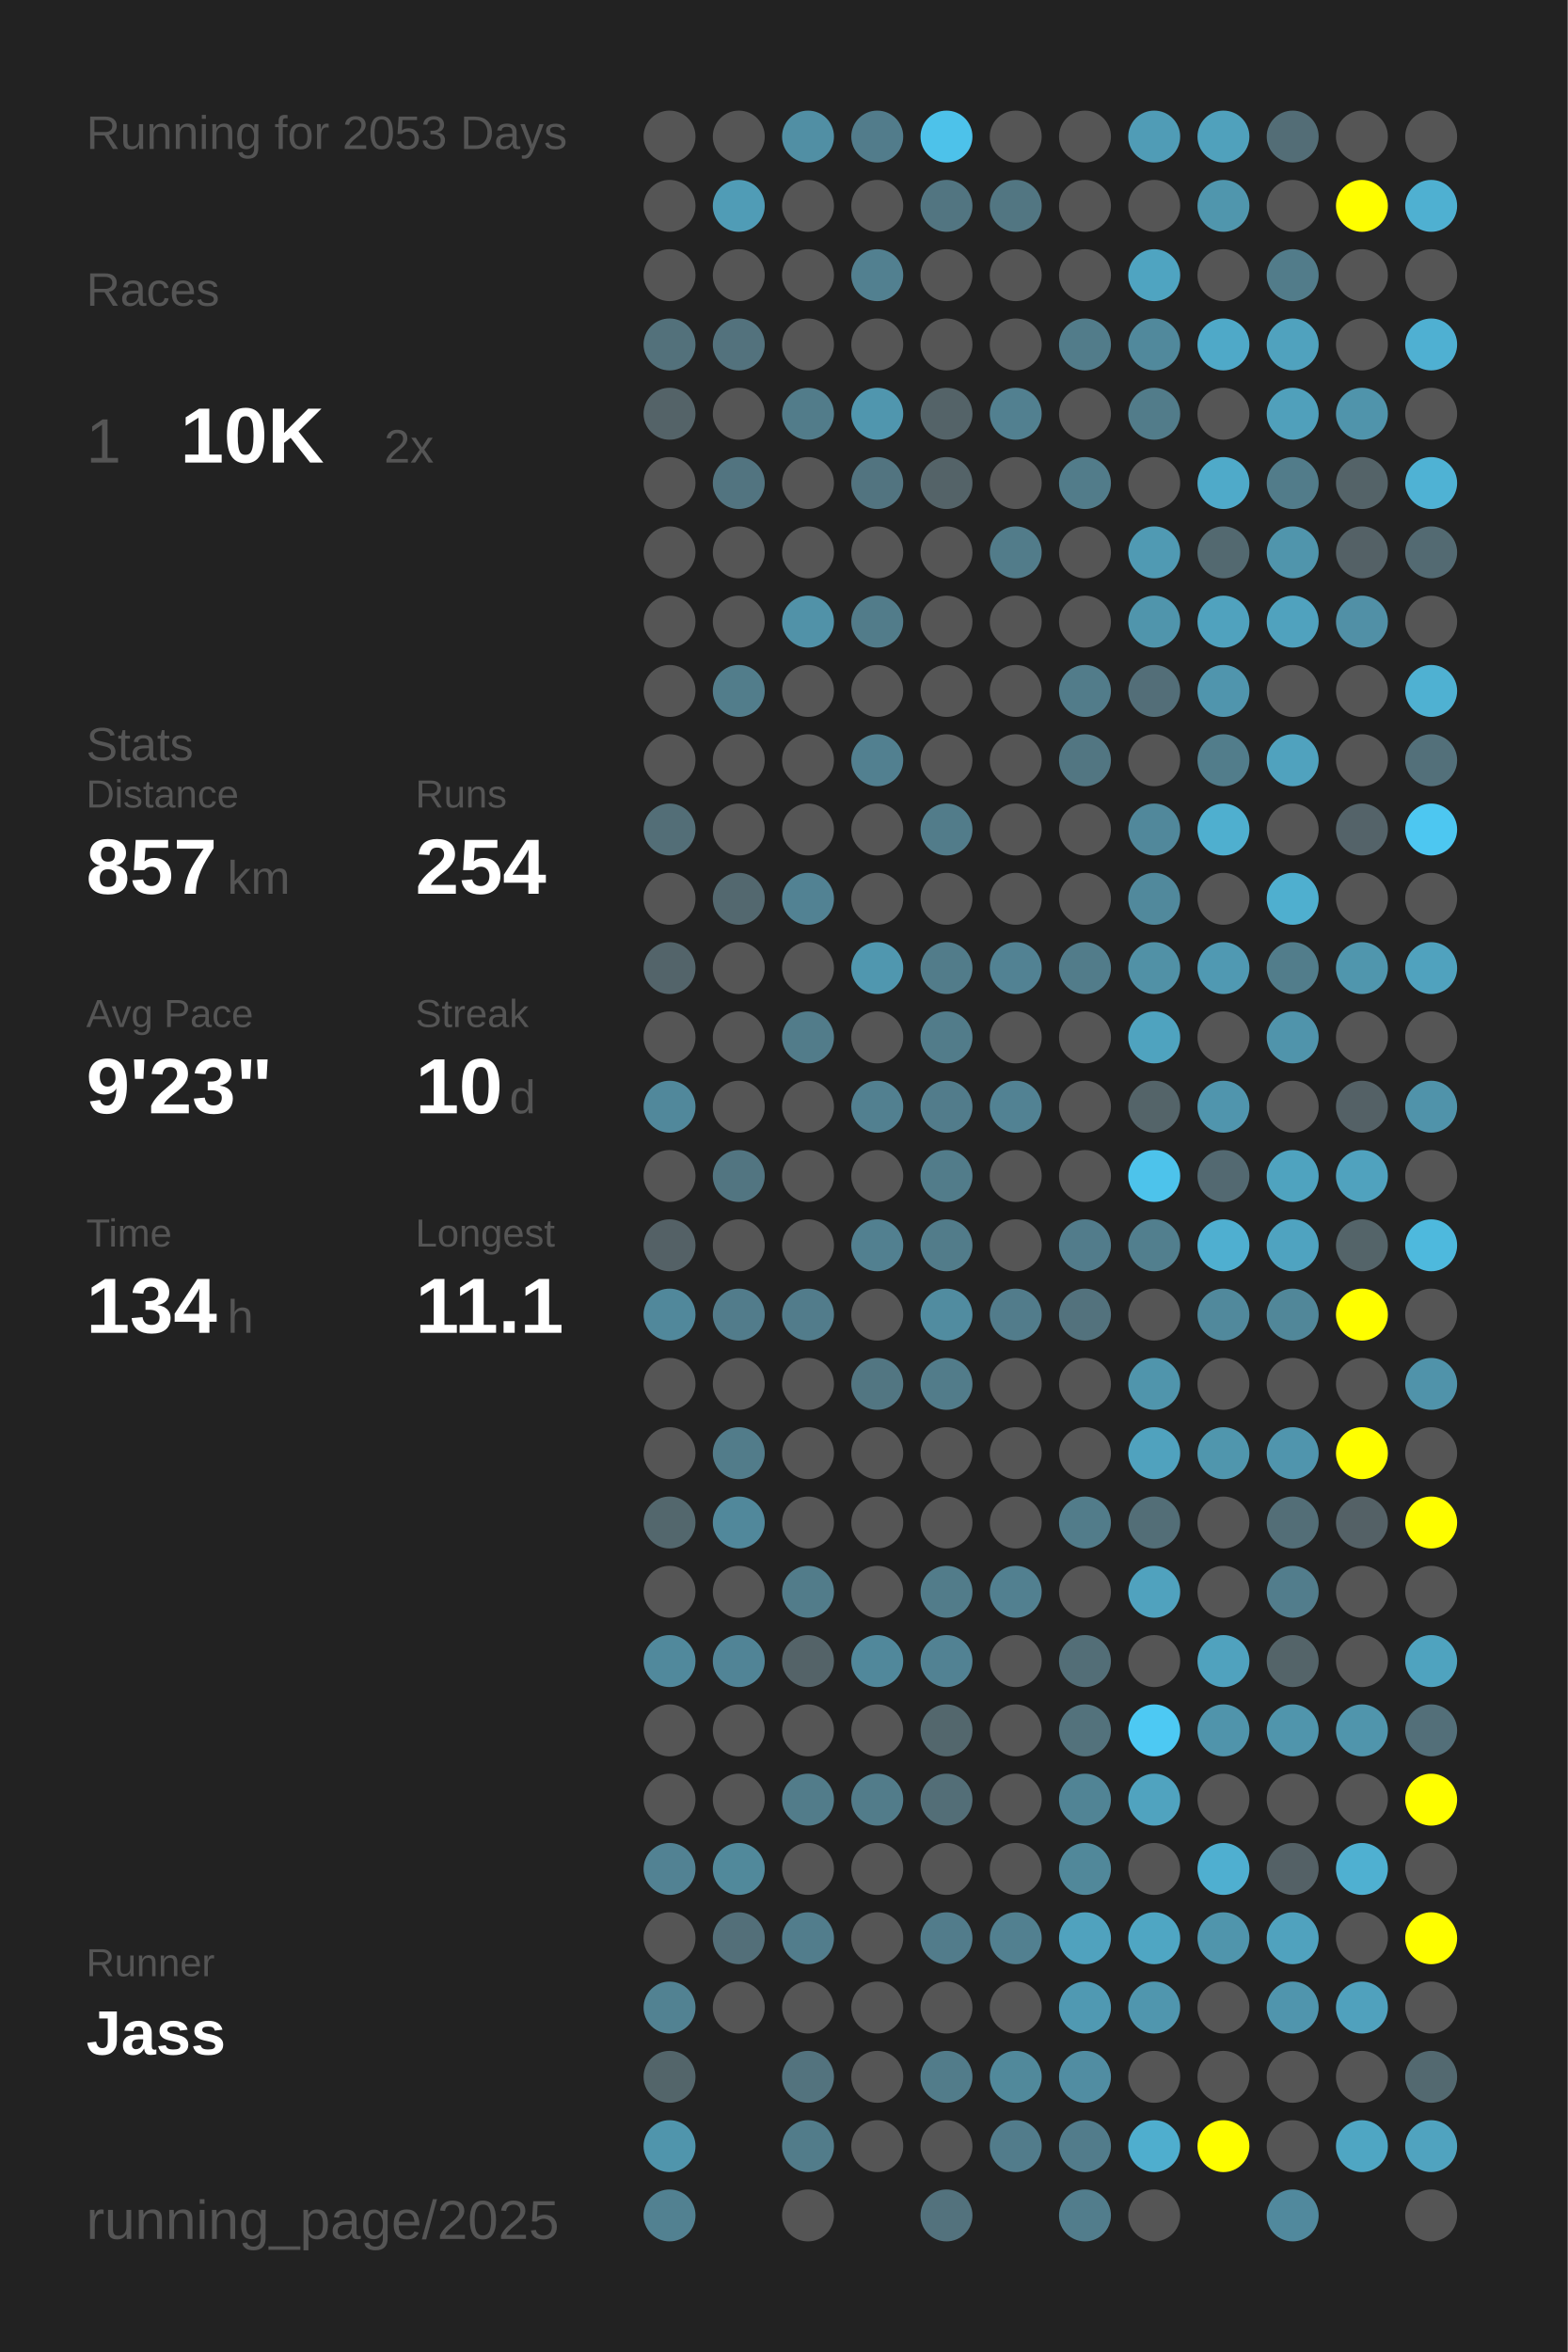
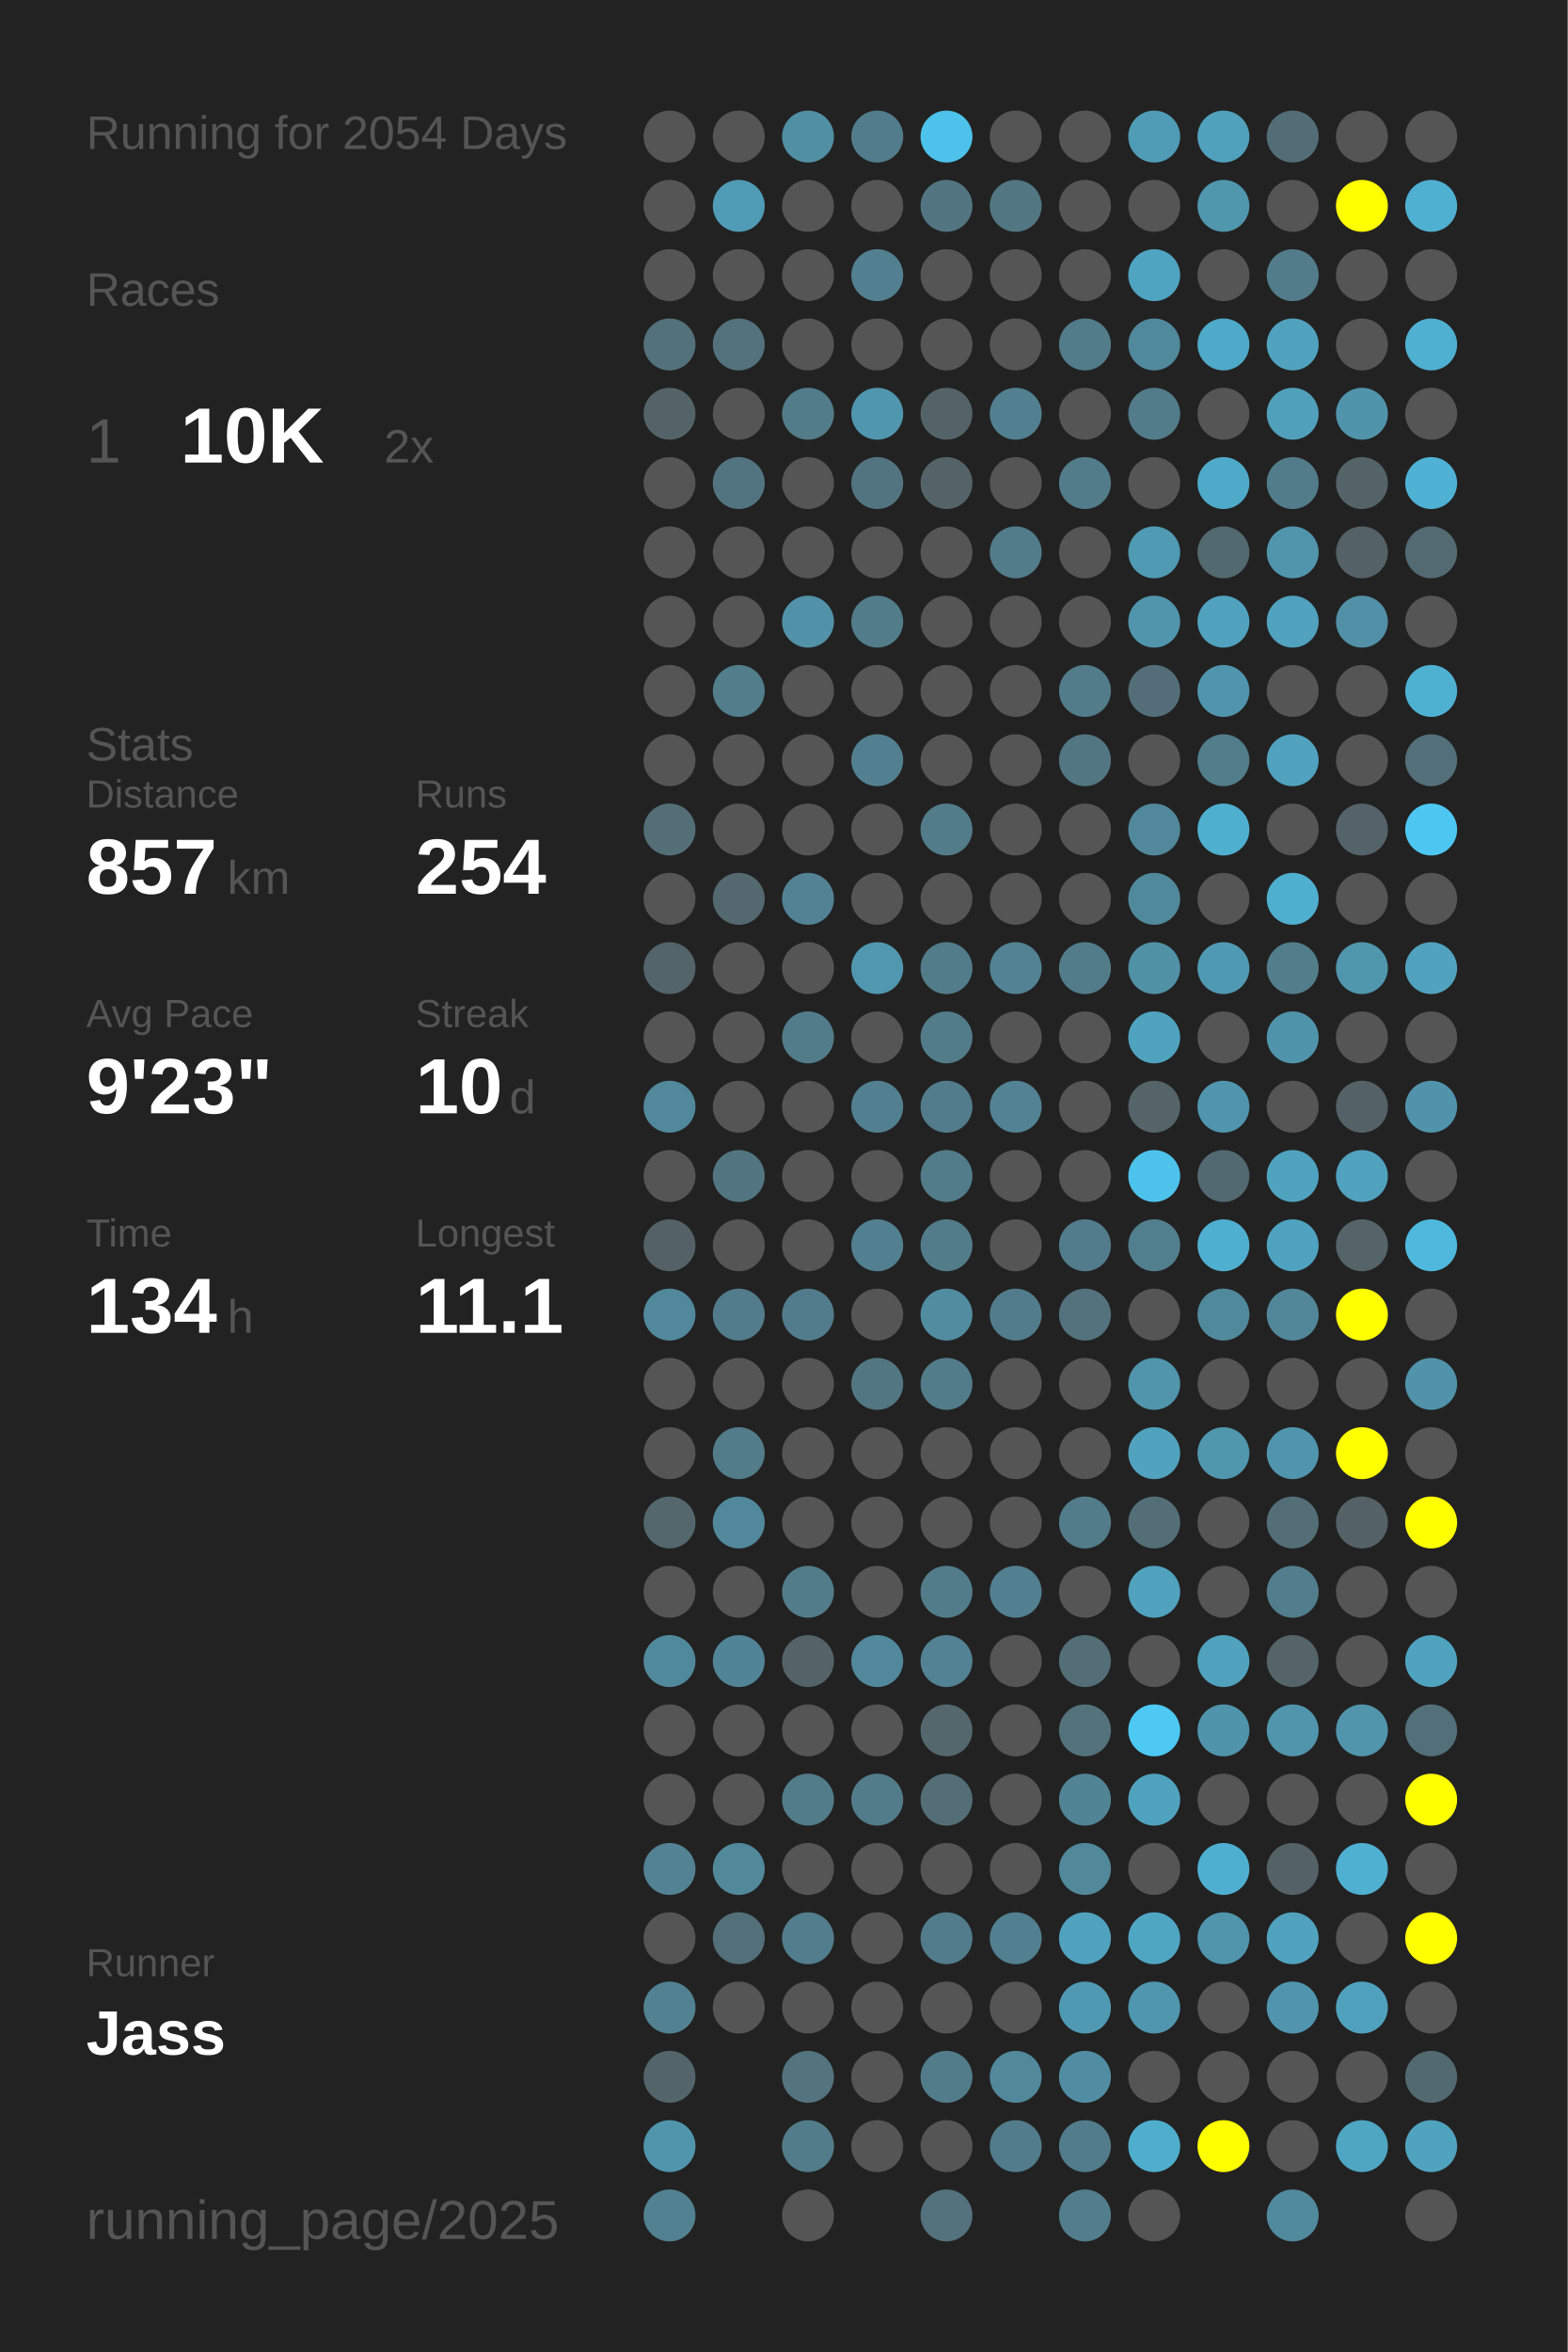
<svg xmlns="http://www.w3.org/2000/svg" baseProfile="full" height="300mm" version="1.1" viewBox="0,0,200,300" width="200mm">
  <defs />
  <rect fill="#222222" height="300" width="200" x="0" y="0" />
-   <text fill="#555555" style="font-size:6px; font-family:Arial;" x="11" y="19">Running for 2053 Days</text>
+   <text fill="#555555" style="font-size:6px; font-family:Arial;" x="11" y="19">Running for 2054 Days</text>
  <text fill="#555555" style="font-size:6px; font-family:Arial;" x="11" y="39">Races</text>
  <text fill="#555555" style="font-size:8px; font-family:Arial;" x="11" y="59">1</text>
  <text fill="#FFFFFF" style="font-size:10px; font-family:Arial; font-weight:bold;" x="23" y="59">10K</text>
  <text fill="#555555" style="font-size:6px; font-family:Arial;" x="49" y="59">2x</text>
  <text fill="#555555" style="font-size:6px; font-family:Arial;" x="11" y="97">Stats</text>
  <text fill="#555555" style="font-size:5px; font-family:Arial;" x="11" y="103">Distance</text>
  <text fill="#FFFFFF" style="font-size:10px; font-family:Arial; font-weight:bold;" x="11" y="114">857</text>
  <text fill="#555555" style="font-size:6px; font-family:Arial;" x="29" y="114">km</text>
  <text fill="#555555" style="font-size:5px; font-family:Arial;" x="53" y="103">Runs</text>
  <text fill="#FFFFFF" style="font-size:10px; font-family:Arial; font-weight:bold;" x="53" y="114">254</text>
  <text fill="#555555" style="font-size:5px; font-family:Arial;" x="11" y="131">Avg Pace</text>
  <text fill="#FFFFFF" style="font-size:10px; font-family:Arial; font-weight:bold;" x="11" y="142">9'23"</text>
  <text fill="#555555" style="font-size:5px; font-family:Arial;" x="53" y="131">Streak</text>
  <text fill="#FFFFFF" style="font-size:10px; font-family:Arial; font-weight:bold;" x="53" y="142">10</text>
  <text fill="#555555" style="font-size:6px; font-family:Arial;" x="65" y="142">d</text>
  <text fill="#555555" style="font-size:5px; font-family:Arial;" x="11" y="159">Time</text>
  <text fill="#FFFFFF" style="font-size:10px; font-family:Arial; font-weight:bold;" x="11" y="170">134</text>
  <text fill="#555555" style="font-size:6px; font-family:Arial;" x="29" y="170">h</text>
  <text fill="#555555" style="font-size:5px; font-family:Arial;" x="53" y="159">Longest</text>
  <text fill="#FFFFFF" style="font-size:10px; font-family:Arial; font-weight:bold;" x="53" y="170">11.1</text>
  <text fill="#555555" style="font-size:5px; font-family:Arial;" x="11" y="252.065">Runner</text>
  <text fill="#FFFFFF" style="font-size:8px; font-family:Arial; font-weight:bold;" x="11" y="262.065">Jass</text>
  <text fill="#555555" style="font-size:7px; font-family:Arial;" x="11" y="285.581">running_page/2025</text>
  <circle cx="85.417" cy="17.419" fill="#555555" r="3.312" />
  <circle cx="85.417" cy="26.258" fill="#555555" r="3.312" />
  <circle cx="85.417" cy="35.097" fill="#555555" r="3.312" />
  <circle cx="85.417" cy="43.935" fill="#53717b" r="3.312" />
  <circle cx="85.417" cy="52.774" fill="#546368" r="3.312" />
  <circle cx="85.417" cy="61.613" fill="#555555" r="3.312" />
  <circle cx="85.417" cy="70.452" fill="#555555" r="3.312" />
  <circle cx="85.417" cy="79.29" fill="#555555" r="3.312" />
  <circle cx="85.417" cy="88.129" fill="#555555" r="3.312" />
  <circle cx="85.417" cy="96.968" fill="#555555" r="3.312" />
  <circle cx="85.417" cy="105.806" fill="#536e77" r="3.312" />
  <circle cx="85.417" cy="114.645" fill="#555555" r="3.312" />
  <circle cx="85.417" cy="123.484" fill="#53646a" r="3.312" />
  <circle cx="85.417" cy="132.323" fill="#555555" r="3.312" />
  <circle cx="85.417" cy="141.161" fill="#51889b" r="3.312" />
  <circle cx="85.417" cy="150" fill="#555555" r="3.312" />
  <circle cx="85.417" cy="158.839" fill="#546166" r="3.312" />
  <circle cx="85.417" cy="167.677" fill="#51889b" r="3.312" />
  <circle cx="85.417" cy="176.516" fill="#555555" r="3.312" />
  <circle cx="85.417" cy="185.355" fill="#555555" r="3.312" />
  <circle cx="85.417" cy="194.194" fill="#53676d" r="3.312" />
  <circle cx="85.417" cy="203.032" fill="#555555" r="3.312" />
  <circle cx="85.417" cy="211.871" fill="#51899c" r="3.312" />
  <circle cx="85.417" cy="220.71" fill="#555555" r="3.312" />
  <circle cx="85.417" cy="229.548" fill="#555555" r="3.312" />
  <circle cx="85.417" cy="238.387" fill="#528293" r="3.312" />
  <circle cx="85.417" cy="247.226" fill="#555555" r="3.312" />
  <circle cx="85.417" cy="256.065" fill="#528292" r="3.312" />
  <circle cx="85.417" cy="264.903" fill="#53656a" r="3.312" />
  <circle cx="85.417" cy="273.742" fill="#5095ac" r="3.312" />
  <circle cx="85.417" cy="282.581" fill="#528191" r="3.312" />
  <circle cx="94.25" cy="17.419" fill="#555555" r="3.312" />
  <circle cx="94.25" cy="26.258" fill="#509cb6" r="3.312" />
  <circle cx="94.25" cy="35.097" fill="#555555" r="3.312" />
  <circle cx="94.25" cy="43.935" fill="#53727d" r="3.312" />
  <circle cx="94.25" cy="52.774" fill="#555555" r="3.312" />
  <circle cx="94.25" cy="61.613" fill="#527480" r="3.312" />
  <circle cx="94.25" cy="70.452" fill="#555555" r="3.312" />
  <circle cx="94.25" cy="79.29" fill="#555555" r="3.312" />
  <circle cx="94.25" cy="88.129" fill="#527d8b" r="3.312" />
  <circle cx="94.25" cy="96.968" fill="#555555" r="3.312" />
  <circle cx="94.25" cy="105.806" fill="#555555" r="3.312" />
  <circle cx="94.25" cy="114.645" fill="#53686f" r="3.312" />
  <circle cx="94.25" cy="123.484" fill="#555555" r="3.312" />
  <circle cx="94.25" cy="132.323" fill="#555555" r="3.312" />
  <circle cx="94.25" cy="141.161" fill="#555555" r="3.312" />
  <circle cx="94.25" cy="150" fill="#527581" r="3.312" />
  <circle cx="94.25" cy="158.839" fill="#555555" r="3.312" />
  <circle cx="94.25" cy="167.677" fill="#527c8b" r="3.312" />
  <circle cx="94.25" cy="176.516" fill="#555555" r="3.312" />
  <circle cx="94.25" cy="185.355" fill="#527c8a" r="3.312" />
  <circle cx="94.25" cy="194.194" fill="#51889b" r="3.312" />
  <circle cx="94.25" cy="203.032" fill="#555555" r="3.312" />
  <circle cx="94.25" cy="211.871" fill="#518496" r="3.312" />
  <circle cx="94.25" cy="220.71" fill="#555555" r="3.312" />
  <circle cx="94.25" cy="229.548" fill="#555555" r="3.312" />
  <circle cx="94.25" cy="238.387" fill="#51899b" r="3.312" />
  <circle cx="94.25" cy="247.226" fill="#536f79" r="3.312" />
  <circle cx="94.25" cy="256.065" fill="#555555" r="3.312" />
  <circle cx="103.083" cy="17.419" fill="#518fa4" r="3.312" />
  <circle cx="103.083" cy="26.258" fill="#555555" r="3.312" />
  <circle cx="103.083" cy="35.097" fill="#555555" r="3.312" />
  <circle cx="103.083" cy="43.935" fill="#555555" r="3.312" />
  <circle cx="103.083" cy="52.774" fill="#527c8a" r="3.312" />
  <circle cx="103.083" cy="61.613" fill="#555555" r="3.312" />
  <circle cx="103.083" cy="70.452" fill="#555555" r="3.312" />
  <circle cx="103.083" cy="79.29" fill="#5192a8" r="3.312" />
  <circle cx="103.083" cy="88.129" fill="#555555" r="3.312" />
  <circle cx="103.083" cy="96.968" fill="#555555" r="3.312" />
  <circle cx="103.083" cy="105.806" fill="#555555" r="3.312" />
  <circle cx="103.083" cy="114.645" fill="#528293" r="3.312" />
  <circle cx="103.083" cy="123.484" fill="#555555" r="3.312" />
  <circle cx="103.083" cy="132.323" fill="#527c8a" r="3.312" />
  <circle cx="103.083" cy="141.161" fill="#555555" r="3.312" />
  <circle cx="103.083" cy="150" fill="#555555" r="3.312" />
  <circle cx="103.083" cy="158.839" fill="#555555" r="3.312" />
  <circle cx="103.083" cy="167.677" fill="#527c8b" r="3.312" />
  <circle cx="103.083" cy="176.516" fill="#555555" r="3.312" />
  <circle cx="103.083" cy="185.355" fill="#555555" r="3.312" />
  <circle cx="103.083" cy="194.194" fill="#555555" r="3.312" />
  <circle cx="103.083" cy="203.032" fill="#527c8a" r="3.312" />
  <circle cx="103.083" cy="211.871" fill="#546368" r="3.312" />
  <circle cx="103.083" cy="220.71" fill="#555555" r="3.312" />
  <circle cx="103.083" cy="229.548" fill="#527c8a" r="3.312" />
  <circle cx="103.083" cy="238.387" fill="#555555" r="3.312" />
  <circle cx="103.083" cy="247.226" fill="#527d8c" r="3.312" />
  <circle cx="103.083" cy="256.065" fill="#555555" r="3.312" />
  <circle cx="103.083" cy="264.903" fill="#53737e" r="3.312" />
  <circle cx="103.083" cy="273.742" fill="#527c8a" r="3.312" />
  <circle cx="103.083" cy="282.581" fill="#555555" r="3.312" />
  <circle cx="111.917" cy="17.419" fill="#527c8b" r="3.312" />
  <circle cx="111.917" cy="26.258" fill="#555555" r="3.312" />
  <circle cx="111.917" cy="35.097" fill="#528090" r="3.312" />
  <circle cx="111.917" cy="43.935" fill="#555555" r="3.312" />
  <circle cx="111.917" cy="52.774" fill="#5096ae" r="3.312" />
  <circle cx="111.917" cy="61.613" fill="#527480" r="3.312" />
  <circle cx="111.917" cy="70.452" fill="#555555" r="3.312" />
  <circle cx="111.917" cy="79.29" fill="#527c8a" r="3.312" />
  <circle cx="111.917" cy="88.129" fill="#555555" r="3.312" />
  <circle cx="111.917" cy="96.968" fill="#528090" r="3.312" />
  <circle cx="111.917" cy="105.806" fill="#555555" r="3.312" />
  <circle cx="111.917" cy="114.645" fill="#555555" r="3.312" />
  <circle cx="111.917" cy="123.484" fill="#5097af" r="3.312" />
  <circle cx="111.917" cy="132.323" fill="#555555" r="3.312" />
  <circle cx="111.917" cy="141.161" fill="#528090" r="3.312" />
  <circle cx="111.917" cy="150" fill="#555555" r="3.312" />
  <circle cx="111.917" cy="158.839" fill="#528090" r="3.312" />
  <circle cx="111.917" cy="167.677" fill="#555555" r="3.312" />
  <circle cx="111.917" cy="176.516" fill="#527682" r="3.312" />
  <circle cx="111.917" cy="185.355" fill="#555555" r="3.312" />
  <circle cx="111.917" cy="194.194" fill="#555555" r="3.312" />
  <circle cx="111.917" cy="203.032" fill="#555555" r="3.312" />
  <circle cx="111.917" cy="211.871" fill="#51889b" r="3.312" />
  <circle cx="111.917" cy="220.71" fill="#555555" r="3.312" />
  <circle cx="111.917" cy="229.548" fill="#527c8a" r="3.312" />
  <circle cx="111.917" cy="238.387" fill="#555555" r="3.312" />
  <circle cx="111.917" cy="247.226" fill="#555555" r="3.312" />
  <circle cx="111.917" cy="256.065" fill="#555555" r="3.312" />
  <circle cx="111.917" cy="264.903" fill="#555555" r="3.312" />
  <circle cx="111.917" cy="273.742" fill="#555555" r="3.312" />
  <circle cx="120.75" cy="17.419" fill="#4dc2ea" r="3.312" />
  <circle cx="120.75" cy="26.258" fill="#527581" r="3.312" />
  <circle cx="120.75" cy="35.097" fill="#555555" r="3.312" />
  <circle cx="120.75" cy="43.935" fill="#555555" r="3.312" />
  <circle cx="120.75" cy="52.774" fill="#546368" r="3.312" />
  <circle cx="120.75" cy="61.613" fill="#546368" r="3.312" />
  <circle cx="120.75" cy="70.452" fill="#555555" r="3.312" />
  <circle cx="120.75" cy="79.29" fill="#555555" r="3.312" />
  <circle cx="120.75" cy="88.129" fill="#555555" r="3.312" />
  <circle cx="120.75" cy="96.968" fill="#555555" r="3.312" />
  <circle cx="120.75" cy="105.806" fill="#527c8a" r="3.312" />
  <circle cx="120.75" cy="114.645" fill="#555555" r="3.312" />
  <circle cx="120.75" cy="123.484" fill="#527c8a" r="3.312" />
  <circle cx="120.75" cy="132.323" fill="#527c8a" r="3.312" />
  <circle cx="120.75" cy="141.161" fill="#527c8b" r="3.312" />
  <circle cx="120.75" cy="150" fill="#527c8a" r="3.312" />
  <circle cx="120.75" cy="158.839" fill="#527c8a" r="3.312" />
  <circle cx="120.75" cy="167.677" fill="#518ca0" r="3.312" />
  <circle cx="120.75" cy="176.516" fill="#527c8a" r="3.312" />
  <circle cx="120.75" cy="185.355" fill="#555555" r="3.312" />
  <circle cx="120.75" cy="194.194" fill="#555555" r="3.312" />
  <circle cx="120.75" cy="203.032" fill="#527c8a" r="3.312" />
  <circle cx="120.75" cy="211.871" fill="#528293" r="3.312" />
  <circle cx="120.75" cy="220.71" fill="#53676d" r="3.312" />
  <circle cx="120.75" cy="229.548" fill="#536e77" r="3.312" />
  <circle cx="120.75" cy="238.387" fill="#555555" r="3.312" />
  <circle cx="120.75" cy="247.226" fill="#527c8b" r="3.312" />
  <circle cx="120.75" cy="256.065" fill="#555555" r="3.312" />
  <circle cx="120.75" cy="264.903" fill="#527c8a" r="3.312" />
  <circle cx="120.75" cy="273.742" fill="#555555" r="3.312" />
  <circle cx="120.75" cy="282.581" fill="#53727d" r="3.312" />
  <circle cx="129.583" cy="17.419" fill="#555555" r="3.312" />
  <circle cx="129.583" cy="26.258" fill="#527682" r="3.312" />
  <circle cx="129.583" cy="35.097" fill="#555555" r="3.312" />
  <circle cx="129.583" cy="43.935" fill="#555555" r="3.312" />
  <circle cx="129.583" cy="52.774" fill="#528090" r="3.312" />
  <circle cx="129.583" cy="61.613" fill="#555555" r="3.312" />
  <circle cx="129.583" cy="70.452" fill="#527c8a" r="3.312" />
  <circle cx="129.583" cy="79.29" fill="#555555" r="3.312" />
  <circle cx="129.583" cy="88.129" fill="#555555" r="3.312" />
  <circle cx="129.583" cy="96.968" fill="#555555" r="3.312" />
  <circle cx="129.583" cy="105.806" fill="#555555" r="3.312" />
  <circle cx="129.583" cy="114.645" fill="#555555" r="3.312" />
  <circle cx="129.583" cy="123.484" fill="#528293" r="3.312" />
  <circle cx="129.583" cy="132.323" fill="#555555" r="3.312" />
  <circle cx="129.583" cy="141.161" fill="#528293" r="3.312" />
  <circle cx="129.583" cy="150" fill="#555555" r="3.312" />
  <circle cx="129.583" cy="158.839" fill="#555555" r="3.312" />
  <circle cx="129.583" cy="167.677" fill="#527c8b" r="3.312" />
  <circle cx="129.583" cy="176.516" fill="#555555" r="3.312" />
  <circle cx="129.583" cy="185.355" fill="#555555" r="3.312" />
  <circle cx="129.583" cy="194.194" fill="#555555" r="3.312" />
  <circle cx="129.583" cy="203.032" fill="#528090" r="3.312" />
  <circle cx="129.583" cy="211.871" fill="#555555" r="3.312" />
  <circle cx="129.583" cy="220.71" fill="#555555" r="3.312" />
  <circle cx="129.583" cy="229.548" fill="#555555" r="3.312" />
  <circle cx="129.583" cy="238.387" fill="#555555" r="3.312" />
  <circle cx="129.583" cy="247.226" fill="#528090" r="3.312" />
  <circle cx="129.583" cy="256.065" fill="#555555" r="3.312" />
  <circle cx="129.583" cy="264.903" fill="#51899b" r="3.312" />
  <circle cx="129.583" cy="273.742" fill="#527c8b" r="3.312" />
  <circle cx="138.417" cy="17.419" fill="#555555" r="3.312" />
  <circle cx="138.417" cy="26.258" fill="#555555" r="3.312" />
  <circle cx="138.417" cy="35.097" fill="#555555" r="3.312" />
  <circle cx="138.417" cy="43.935" fill="#527c8a" r="3.312" />
  <circle cx="138.417" cy="52.774" fill="#555555" r="3.312" />
  <circle cx="138.417" cy="61.613" fill="#527c8a" r="3.312" />
  <circle cx="138.417" cy="70.452" fill="#555555" r="3.312" />
  <circle cx="138.417" cy="79.29" fill="#555555" r="3.312" />
  <circle cx="138.417" cy="88.129" fill="#527c8a" r="3.312" />
  <circle cx="138.417" cy="96.968" fill="#527682" r="3.312" />
  <circle cx="138.417" cy="105.806" fill="#555555" r="3.312" />
  <circle cx="138.417" cy="114.645" fill="#555555" r="3.312" />
  <circle cx="138.417" cy="123.484" fill="#527c8a" r="3.312" />
  <circle cx="138.417" cy="132.323" fill="#555555" r="3.312" />
  <circle cx="138.417" cy="141.161" fill="#555555" r="3.312" />
  <circle cx="138.417" cy="150" fill="#555555" r="3.312" />
  <circle cx="138.417" cy="158.839" fill="#527c8b" r="3.312" />
  <circle cx="138.417" cy="167.677" fill="#53727d" r="3.312" />
  <circle cx="138.417" cy="176.516" fill="#555555" r="3.312" />
  <circle cx="138.417" cy="185.355" fill="#555555" r="3.312" />
  <circle cx="138.417" cy="194.194" fill="#527c8a" r="3.312" />
  <circle cx="138.417" cy="203.032" fill="#555555" r="3.312" />
  <circle cx="138.417" cy="211.871" fill="#536e77" r="3.312" />
  <circle cx="138.417" cy="220.71" fill="#53727c" r="3.312" />
  <circle cx="138.417" cy="229.548" fill="#518495" r="3.312" />
  <circle cx="138.417" cy="238.387" fill="#51889a" r="3.312" />
  <circle cx="138.417" cy="247.226" fill="#50a2be" r="3.312" />
  <circle cx="138.417" cy="256.065" fill="#5099b2" r="3.312" />
  <circle cx="138.417" cy="264.903" fill="#518da2" r="3.312" />
  <circle cx="138.417" cy="273.742" fill="#527c8b" r="3.312" />
  <circle cx="138.417" cy="282.581" fill="#527d8c" r="3.312" />
  <circle cx="147.25" cy="17.419" fill="#509cb6" r="3.312" />
  <circle cx="147.25" cy="26.258" fill="#555555" r="3.312" />
  <circle cx="147.25" cy="35.097" fill="#4fa4c1" r="3.312" />
  <circle cx="147.25" cy="43.935" fill="#51899c" r="3.312" />
  <circle cx="147.25" cy="52.774" fill="#527c8a" r="3.312" />
  <circle cx="147.25" cy="61.613" fill="#555555" r="3.312" />
  <circle cx="147.25" cy="70.452" fill="#509ab3" r="3.312" />
  <circle cx="147.25" cy="79.29" fill="#5095ac" r="3.312" />
  <circle cx="147.25" cy="88.129" fill="#536e78" r="3.312" />
  <circle cx="147.25" cy="96.968" fill="#555555" r="3.312" />
  <circle cx="147.25" cy="105.806" fill="#51889b" r="3.312" />
  <circle cx="147.25" cy="114.645" fill="#51899c" r="3.312" />
  <circle cx="147.25" cy="123.484" fill="#5191a6" r="3.312" />
  <circle cx="147.25" cy="132.323" fill="#4fa3bf" r="3.312" />
  <circle cx="147.25" cy="141.161" fill="#546469" r="3.312" />
  <circle cx="147.25" cy="150" fill="#4dc3eb" r="3.312" />
  <circle cx="147.25" cy="158.839" fill="#527f8e" r="3.312" />
  <circle cx="147.25" cy="167.677" fill="#555555" r="3.312" />
  <circle cx="147.25" cy="176.516" fill="#5095ac" r="3.312" />
  <circle cx="147.25" cy="185.355" fill="#50a2be" r="3.312" />
  <circle cx="147.25" cy="194.194" fill="#536e77" r="3.312" />
  <circle cx="147.25" cy="203.032" fill="#50a2be" r="3.312" />
  <circle cx="147.25" cy="211.871" fill="#555555" r="3.312" />
  <circle cx="147.25" cy="220.71" fill="#4dc9f3" r="3.312" />
  <circle cx="147.25" cy="229.548" fill="#50a3bf" r="3.312" />
  <circle cx="147.25" cy="238.387" fill="#555555" r="3.312" />
  <circle cx="147.25" cy="247.226" fill="#4fa6c3" r="3.312" />
  <circle cx="147.25" cy="256.065" fill="#5096ae" r="3.312" />
  <circle cx="147.25" cy="264.903" fill="#555555" r="3.312" />
  <circle cx="147.25" cy="273.742" fill="#4faece" r="3.312" />
  <circle cx="147.25" cy="282.581" fill="#555555" r="3.312" />
  <circle cx="156.083" cy="17.419" fill="#50a1bc" r="3.312" />
  <circle cx="156.083" cy="26.258" fill="#5096ad" r="3.312" />
  <circle cx="156.083" cy="35.097" fill="#555555" r="3.312" />
  <circle cx="156.083" cy="43.935" fill="#4fa9c8" r="3.312" />
  <circle cx="156.083" cy="52.774" fill="#555555" r="3.312" />
  <circle cx="156.083" cy="61.613" fill="#4faac9" r="3.312" />
  <circle cx="156.083" cy="70.452" fill="#536970" r="3.312" />
  <circle cx="156.083" cy="79.29" fill="#50a2be" r="3.312" />
  <circle cx="156.083" cy="88.129" fill="#5095ad" r="3.312" />
  <circle cx="156.083" cy="96.968" fill="#527d8b" r="3.312" />
  <circle cx="156.083" cy="105.806" fill="#4fafcf" r="3.312" />
  <circle cx="156.083" cy="114.645" fill="#555555" r="3.312" />
  <circle cx="156.083" cy="123.484" fill="#5099b2" r="3.312" />
  <circle cx="156.083" cy="132.323" fill="#555555" r="3.312" />
  <circle cx="156.083" cy="141.161" fill="#5095ad" r="3.312" />
  <circle cx="156.083" cy="150" fill="#536971" r="3.312" />
  <circle cx="156.083" cy="158.839" fill="#4fafd0" r="3.312" />
  <circle cx="156.083" cy="167.677" fill="#51899c" r="3.312" />
  <circle cx="156.083" cy="176.516" fill="#555555" r="3.312" />
  <circle cx="156.083" cy="185.355" fill="#5096ad" r="3.312" />
  <circle cx="156.083" cy="194.194" fill="#555555" r="3.312" />
  <circle cx="156.083" cy="203.032" fill="#555555" r="3.312" />
  <circle cx="156.083" cy="211.871" fill="#50a2be" r="3.312" />
  <circle cx="156.083" cy="220.71" fill="#5094ab" r="3.312" />
  <circle cx="156.083" cy="229.548" fill="#555555" r="3.312" />
  <circle cx="156.083" cy="238.387" fill="#4fafd0" r="3.312" />
  <circle cx="156.083" cy="247.226" fill="#5095ac" r="3.312" />
  <circle cx="156.083" cy="256.065" fill="#555555" r="3.312" />
  <circle cx="156.083" cy="264.903" fill="#555555" r="3.312" />
  <circle cx="156.083" cy="273.742" fill="#FFFF00" r="3.312" />
  <circle cx="164.917" cy="17.419" fill="#536d76" r="3.312" />
  <circle cx="164.917" cy="26.258" fill="#555555" r="3.312" />
  <circle cx="164.917" cy="35.097" fill="#527c8a" r="3.312" />
  <circle cx="164.917" cy="43.935" fill="#50a2be" r="3.312" />
  <circle cx="164.917" cy="52.774" fill="#50a0bb" r="3.312" />
  <circle cx="164.917" cy="61.613" fill="#527c8a" r="3.312" />
  <circle cx="164.917" cy="70.452" fill="#5095ac" r="3.312" />
  <circle cx="164.917" cy="79.29" fill="#50a2be" r="3.312" />
  <circle cx="164.917" cy="88.129" fill="#555555" r="3.312" />
  <circle cx="164.917" cy="96.968" fill="#50a2be" r="3.312" />
  <circle cx="164.917" cy="105.806" fill="#555555" r="3.312" />
  <circle cx="164.917" cy="114.645" fill="#4fafcf" r="3.312" />
  <circle cx="164.917" cy="123.484" fill="#527d8b" r="3.312" />
  <circle cx="164.917" cy="132.323" fill="#5094ab" r="3.312" />
  <circle cx="164.917" cy="141.161" fill="#555555" r="3.312" />
  <circle cx="164.917" cy="150" fill="#4fa3bf" r="3.312" />
  <circle cx="164.917" cy="158.839" fill="#4fa3c0" r="3.312" />
  <circle cx="164.917" cy="167.677" fill="#518799" r="3.312" />
  <circle cx="164.917" cy="176.516" fill="#555555" r="3.312" />
  <circle cx="164.917" cy="185.355" fill="#5095ad" r="3.312" />
  <circle cx="164.917" cy="194.194" fill="#536e77" r="3.312" />
  <circle cx="164.917" cy="203.032" fill="#527d8c" r="3.312" />
  <circle cx="164.917" cy="211.871" fill="#546469" r="3.312" />
  <circle cx="164.917" cy="220.71" fill="#5095ac" r="3.312" />
  <circle cx="164.917" cy="229.548" fill="#555555" r="3.312" />
  <circle cx="164.917" cy="238.387" fill="#546166" r="3.312" />
  <circle cx="164.917" cy="247.226" fill="#50a2be" r="3.312" />
  <circle cx="164.917" cy="256.065" fill="#5095ad" r="3.312" />
  <circle cx="164.917" cy="264.903" fill="#555555" r="3.312" />
  <circle cx="164.917" cy="273.742" fill="#555555" r="3.312" />
  <circle cx="164.917" cy="282.581" fill="#51899d" r="3.312" />
  <circle cx="173.75" cy="17.419" fill="#555555" r="3.312" />
  <circle cx="173.75" cy="26.258" fill="#FFFF00" r="3.312" />
  <circle cx="173.75" cy="35.097" fill="#555555" r="3.312" />
  <circle cx="173.75" cy="43.935" fill="#555555" r="3.312" />
  <circle cx="173.75" cy="52.774" fill="#5094ab" r="3.312" />
  <circle cx="173.75" cy="61.613" fill="#546368" r="3.312" />
  <circle cx="173.75" cy="70.452" fill="#546166" r="3.312" />
  <circle cx="173.75" cy="79.29" fill="#5190a6" r="3.312" />
  <circle cx="173.75" cy="88.129" fill="#555555" r="3.312" />
  <circle cx="173.75" cy="96.968" fill="#555555" r="3.312" />
  <circle cx="173.75" cy="105.806" fill="#546369" r="3.312" />
  <circle cx="173.75" cy="114.645" fill="#555555" r="3.312" />
  <circle cx="173.75" cy="123.484" fill="#5096ad" r="3.312" />
  <circle cx="173.75" cy="132.323" fill="#555555" r="3.312" />
  <circle cx="173.75" cy="141.161" fill="#546166" r="3.312" />
  <circle cx="173.75" cy="150" fill="#50a2be" r="3.312" />
  <circle cx="173.75" cy="158.839" fill="#546469" r="3.312" />
  <circle cx="173.75" cy="167.677" fill="#FFFF00" r="3.312" />
  <circle cx="173.75" cy="176.516" fill="#555555" r="3.312" />
  <circle cx="173.75" cy="185.355" fill="#FFFF00" r="3.312" />
  <circle cx="173.75" cy="194.194" fill="#546166" r="3.312" />
  <circle cx="173.75" cy="203.032" fill="#555555" r="3.312" />
  <circle cx="173.75" cy="211.871" fill="#555555" r="3.312" />
  <circle cx="173.75" cy="220.71" fill="#5095ac" r="3.312" />
  <circle cx="173.75" cy="229.548" fill="#555555" r="3.312" />
  <circle cx="173.75" cy="238.387" fill="#4fb0d1" r="3.312" />
  <circle cx="173.75" cy="247.226" fill="#555555" r="3.312" />
  <circle cx="173.75" cy="256.065" fill="#50a1bd" r="3.312" />
  <circle cx="173.75" cy="264.903" fill="#555555" r="3.312" />
  <circle cx="173.75" cy="273.742" fill="#4fa6c3" r="3.312" />
  <circle cx="182.583" cy="17.419" fill="#555555" r="3.312" />
  <circle cx="182.583" cy="26.258" fill="#4fb0d1" r="3.312" />
  <circle cx="182.583" cy="35.097" fill="#555555" r="3.312" />
  <circle cx="182.583" cy="43.935" fill="#4fb0d2" r="3.312" />
  <circle cx="182.583" cy="52.774" fill="#555555" r="3.312" />
  <circle cx="182.583" cy="61.613" fill="#4fb2d4" r="3.312" />
  <circle cx="182.583" cy="70.452" fill="#536a72" r="3.312" />
  <circle cx="182.583" cy="79.29" fill="#555555" r="3.312" />
  <circle cx="182.583" cy="88.129" fill="#4fb1d2" r="3.312" />
  <circle cx="182.583" cy="96.968" fill="#53707a" r="3.312" />
  <circle cx="182.583" cy="105.806" fill="#4dc7f1" r="3.312" />
  <circle cx="182.583" cy="114.645" fill="#555555" r="3.312" />
  <circle cx="182.583" cy="123.484" fill="#50a2be" r="3.312" />
  <circle cx="182.583" cy="132.323" fill="#555555" r="3.312" />
  <circle cx="182.583" cy="141.161" fill="#5093aa" r="3.312" />
  <circle cx="182.583" cy="150" fill="#555555" r="3.312" />
  <circle cx="182.583" cy="158.839" fill="#4eb9dd" r="3.312" />
  <circle cx="182.583" cy="167.677" fill="#555555" r="3.312" />
  <circle cx="182.583" cy="176.516" fill="#5093aa" r="3.312" />
  <circle cx="182.583" cy="185.355" fill="#555555" r="3.312" />
  <circle cx="182.583" cy="194.194" fill="#FFFF00" r="3.312" />
  <circle cx="182.583" cy="203.032" fill="#555555" r="3.312" />
  <circle cx="182.583" cy="211.871" fill="#4fa3bf" r="3.312" />
  <circle cx="182.583" cy="220.71" fill="#536f79" r="3.312" />
  <circle cx="182.583" cy="229.548" fill="#FFFF00" r="3.312" />
  <circle cx="182.583" cy="238.387" fill="#555555" r="3.312" />
  <circle cx="182.583" cy="247.226" fill="#FFFF00" r="3.312" />
  <circle cx="182.583" cy="256.065" fill="#555555" r="3.312" />
  <circle cx="182.583" cy="264.903" fill="#536970" r="3.312" />
  <circle cx="182.583" cy="273.742" fill="#50a3bf" r="3.312" />
  <circle cx="182.583" cy="282.581" fill="#555555" r="3.312" />
</svg>
